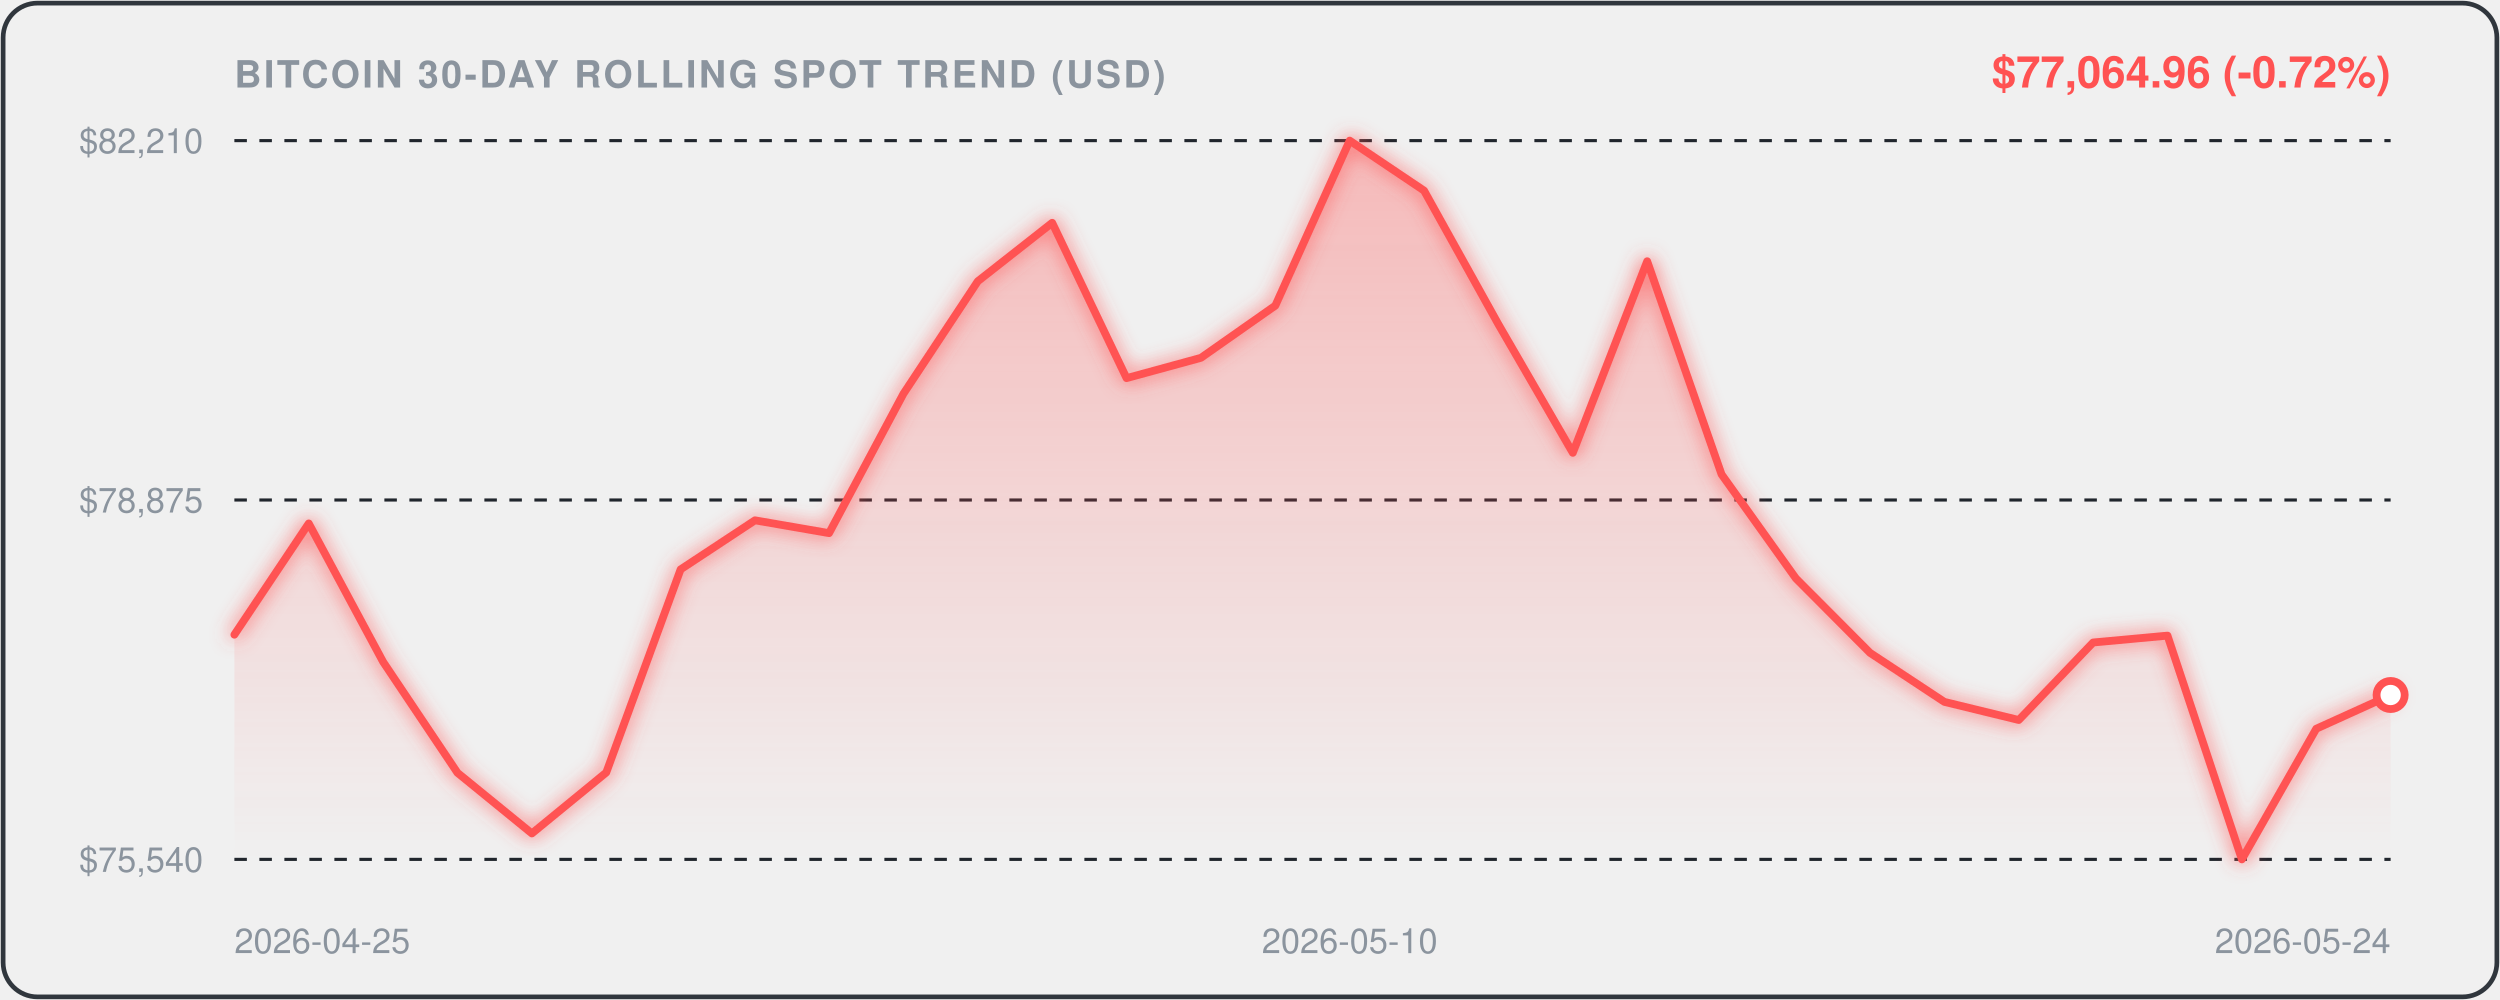
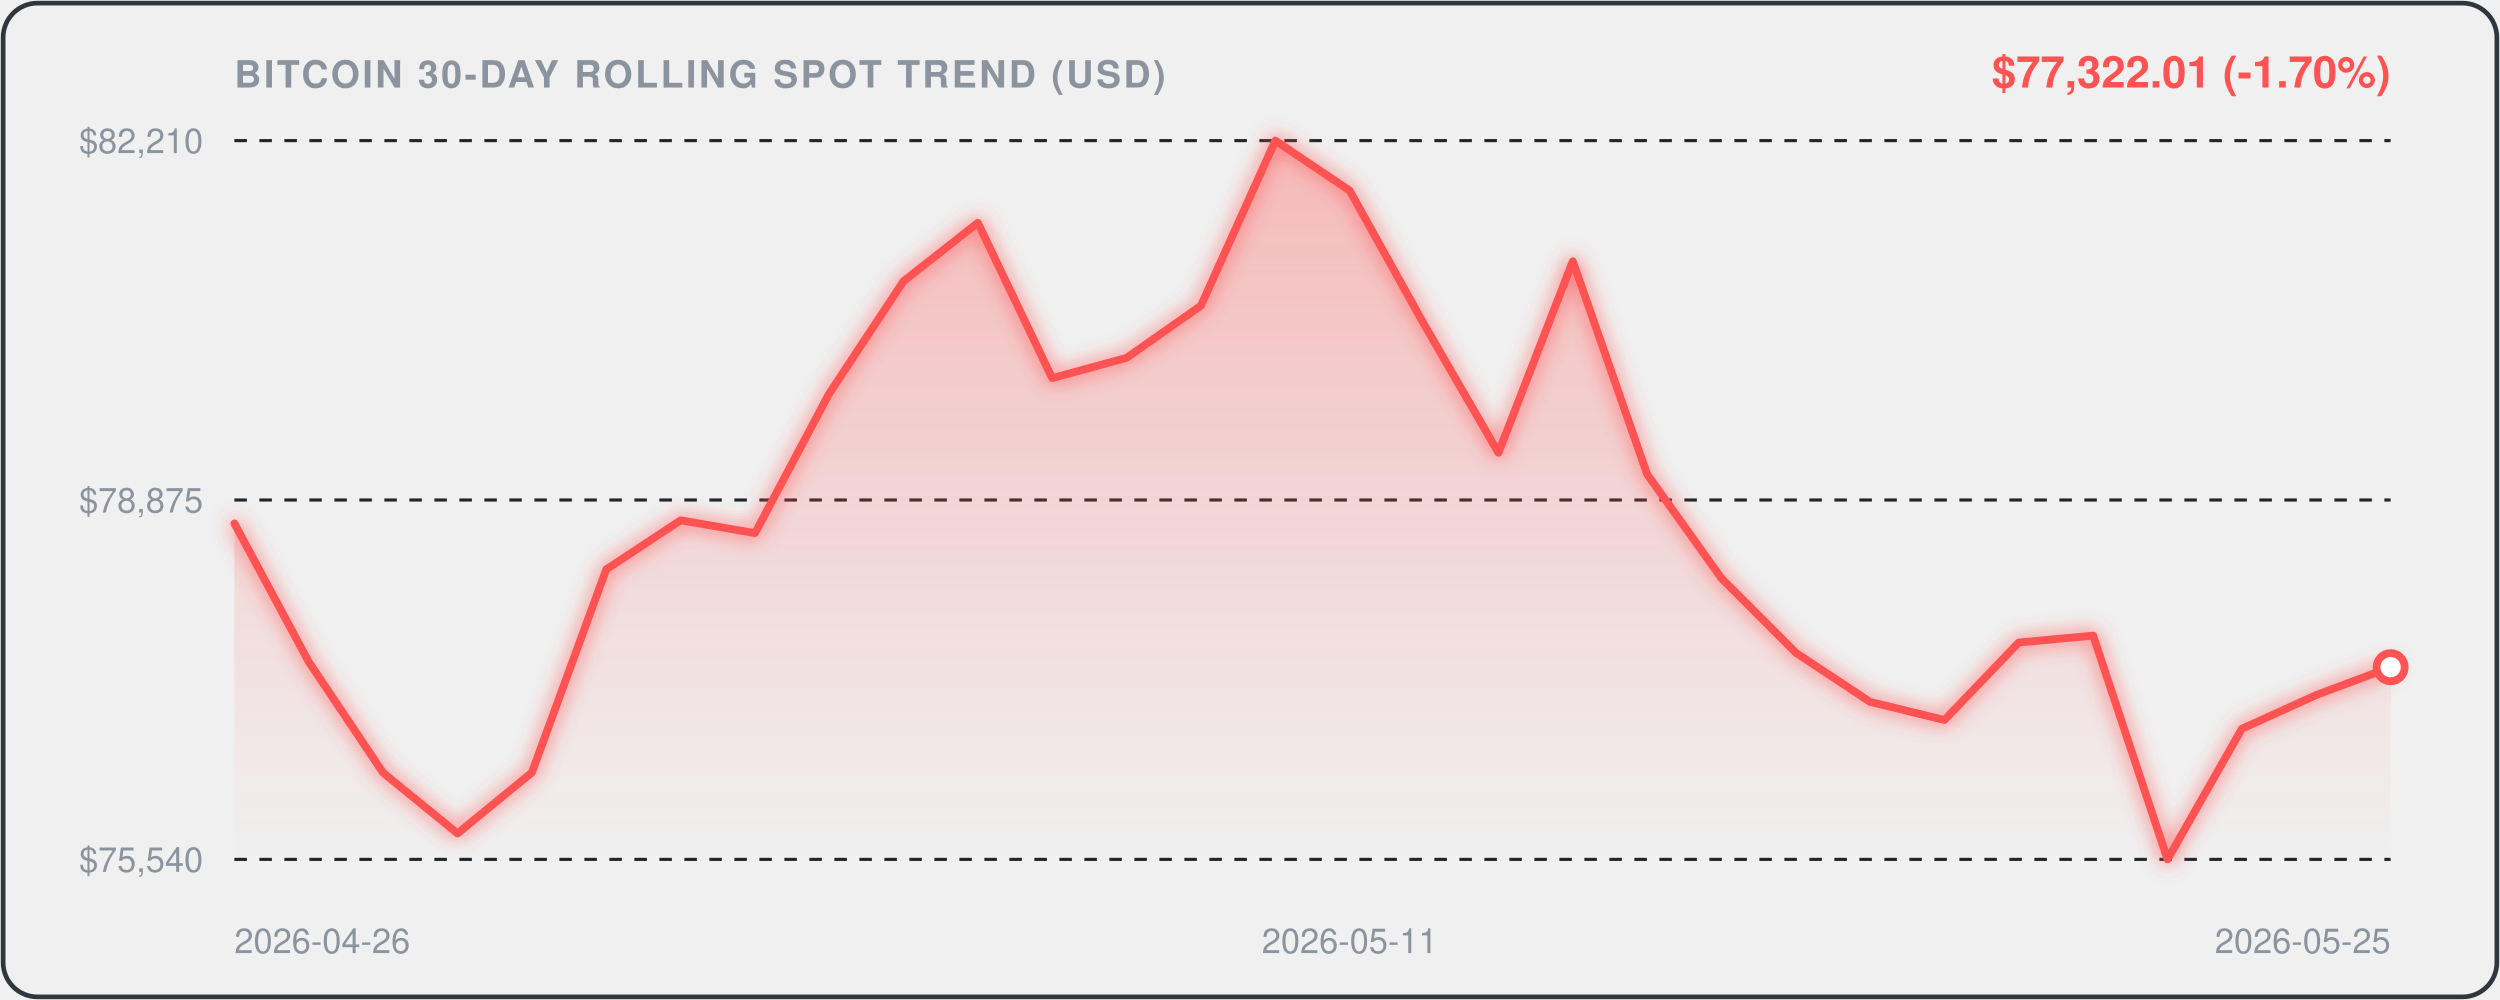
<svg xmlns="http://www.w3.org/2000/svg" viewBox="0 0 800 320" width="100%" height="100%" style="background:#0d1117;border-radius:12px;font-family:-apple-system,BlinkMacSystemFont,'Segoe UI',Helvetica,Arial,sans-serif;">
  <defs>
    <linearGradient id="areaGrad" x1="0" y1="0" x2="0" y2="1">
      <stop offset="0%" stop-color="rgba(255, 82, 82, 0.35)" />
      <stop offset="100%" stop-color="rgba(255, 82, 82, 0.0)" />
    </linearGradient>
    <filter id="glow" x="-20%" y="-20%" width="140%" height="140%">
      <feGaussianBlur stdDeviation="3" result="blur" />
      <feComposite in="SourceGraphic" in2="blur" operator="over" />
    </filter>
  </defs>
  <rect x="1" y="1" width="798" height="318" rx="11" fill="none" stroke="#30363d" stroke-width="1.5" />
  <text x="75" y="28" fill="#8b949e" font-size="12" font-weight="600" letter-spacing="0.8">BITCOIN 30-DAY ROLLING SPOT TREND (USD)</text>
-   <text x="765" y="28" text-anchor="end" fill="#FF5252" font-size="14" font-weight="700">$77,064.96 (-0.72%)</text>
+   <text x="765" y="28" text-anchor="end" fill="#FF5252" font-size="14" font-weight="700">$77,322.01 (-1.70%)</text>
  <line x1="75" y1="45" x2="765" y2="45" stroke="#21262d" stroke-width="1" stroke-dasharray="4,4" />
  <text x="65" y="49" text-anchor="end" fill="#8b949e" font-size="11">$82,210</text>
  <line x1="75" y1="160.0" x2="765" y2="160.0" stroke="#21262d" stroke-width="1" stroke-dasharray="4,4" />
  <text x="65" y="164.0" text-anchor="end" fill="#8b949e" font-size="11">$78,875</text>
  <line x1="75" y1="275" x2="765" y2="275" stroke="#21262d" stroke-width="1" stroke-dasharray="4,4" />
  <text x="65" y="279" text-anchor="end" fill="#8b949e" font-size="11">$75,540</text>
-   <path d="M 75.0,203.1 L 98.8,167.5 L 122.6,211.8 L 146.4,247.3 L 170.2,266.7 L 194.0,247.2 L 217.8,182.2 L 241.6,166.5 L 265.3,170.6 L 289.1,126.0 L 312.9,90.0 L 336.7,71.3 L 360.5,121.0 L 384.3,114.5 L 408.1,97.8 L 431.9,45.0 L 455.7,61.0 L 479.5,103.8 L 503.3,144.9 L 527.1,83.6 L 550.9,151.8 L 574.7,185.1 L 598.4,208.9 L 622.2,224.6 L 646.0,230.4 L 669.8,205.6 L 693.6,203.4 L 717.4,275.0 L 741.2,233.2 L 765.0,222.4 L 765.0,275.0 L 75.0,275.0 Z" fill="url(#areaGrad)" />
-   <path d="M 75.0,203.1 L 98.8,167.5 L 122.6,211.8 L 146.4,247.3 L 170.2,266.7 L 194.0,247.2 L 217.8,182.2 L 241.6,166.5 L 265.3,170.6 L 289.1,126.0 L 312.9,90.0 L 336.7,71.3 L 360.5,121.0 L 384.3,114.5 L 408.1,97.8 L 431.9,45.0 L 455.7,61.0 L 479.5,103.8 L 503.3,144.9 L 527.1,83.6 L 550.9,151.8 L 574.7,185.1 L 598.4,208.9 L 622.2,224.6 L 646.0,230.4 L 669.8,205.6 L 693.6,203.4 L 717.4,275.0 L 741.2,233.2 L 765.0,222.4" fill="none" stroke="#FF5252" stroke-width="2.5" stroke-linecap="round" stroke-linejoin="round" filter="url(#glow)" />
-   <circle cx="765.0" cy="222.4" r="4.5" fill="#ffffff" stroke="#FF5252" stroke-width="2.5" />
-   <text x="75.0" y="305" fill="#8b949e" font-size="11" text-anchor="start">2026-04-25</text>
-   <text x="431.9" y="305" fill="#8b949e" font-size="11" text-anchor="middle">2026-05-10</text>
-   <text x="765.0" y="305" fill="#8b949e" font-size="11" text-anchor="end">2026-05-24</text>
+   <path d="M 75.0,167.5 L 98.8,211.8 L 122.6,247.3 L 146.4,266.7 L 170.2,247.2 L 194.0,182.2 L 217.8,166.5 L 241.6,170.6 L 265.3,126.0 L 289.1,90.0 L 312.9,71.3 L 336.7,121.0 L 360.5,114.5 L 384.3,97.8 L 408.1,45.0 L 431.9,61.0 L 455.7,103.8 L 479.5,144.9 L 503.3,83.6 L 527.1,151.8 L 550.9,185.1 L 574.7,208.9 L 598.4,224.6 L 622.2,230.4 L 646.0,205.6 L 669.8,203.4 L 693.6,275.0 L 717.4,233.2 L 741.2,222.4 L 765.0,213.5 L 765.0,275.0 L 75.0,275.0 Z" fill="url(#areaGrad)" />
+   <path d="M 75.0,167.5 L 98.8,211.8 L 122.6,247.3 L 146.4,266.7 L 170.2,247.2 L 194.0,182.2 L 217.8,166.5 L 241.6,170.6 L 265.3,126.0 L 289.1,90.0 L 312.9,71.3 L 336.7,121.0 L 360.5,114.5 L 384.3,97.8 L 408.1,45.0 L 431.9,61.0 L 455.7,103.8 L 479.5,144.9 L 503.3,83.6 L 527.1,151.8 L 550.9,185.1 L 574.7,208.9 L 598.4,224.6 L 622.2,230.4 L 646.0,205.6 L 669.8,203.4 L 693.6,275.0 L 717.4,233.2 L 741.2,222.4 L 765.0,213.5" fill="none" stroke="#FF5252" stroke-width="2.5" stroke-linecap="round" stroke-linejoin="round" filter="url(#glow)" />
+   <circle cx="765.0" cy="213.5" r="4.5" fill="#ffffff" stroke="#FF5252" stroke-width="2.5" />
+   <text x="75.0" y="305" fill="#8b949e" font-size="11" text-anchor="start">2026-04-26</text>
+   <text x="431.9" y="305" fill="#8b949e" font-size="11" text-anchor="middle">2026-05-11</text>
+   <text x="765.0" y="305" fill="#8b949e" font-size="11" text-anchor="end">2026-05-25</text>
</svg>
